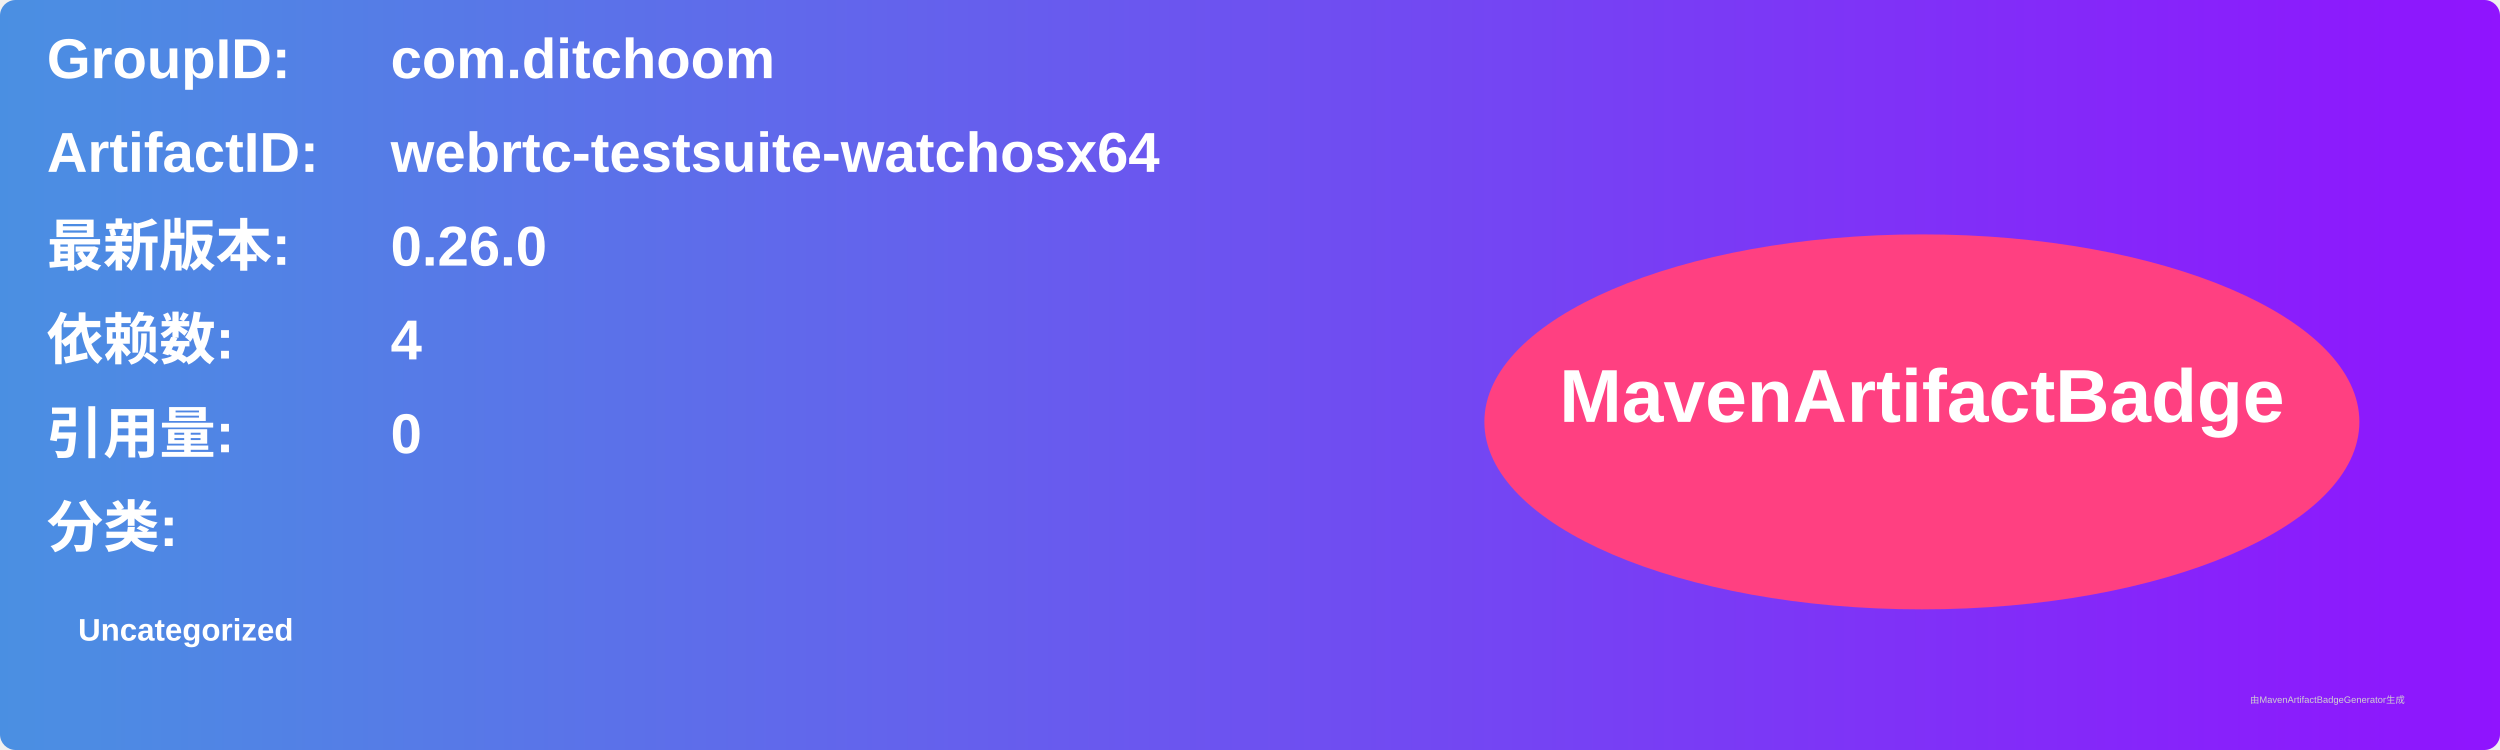
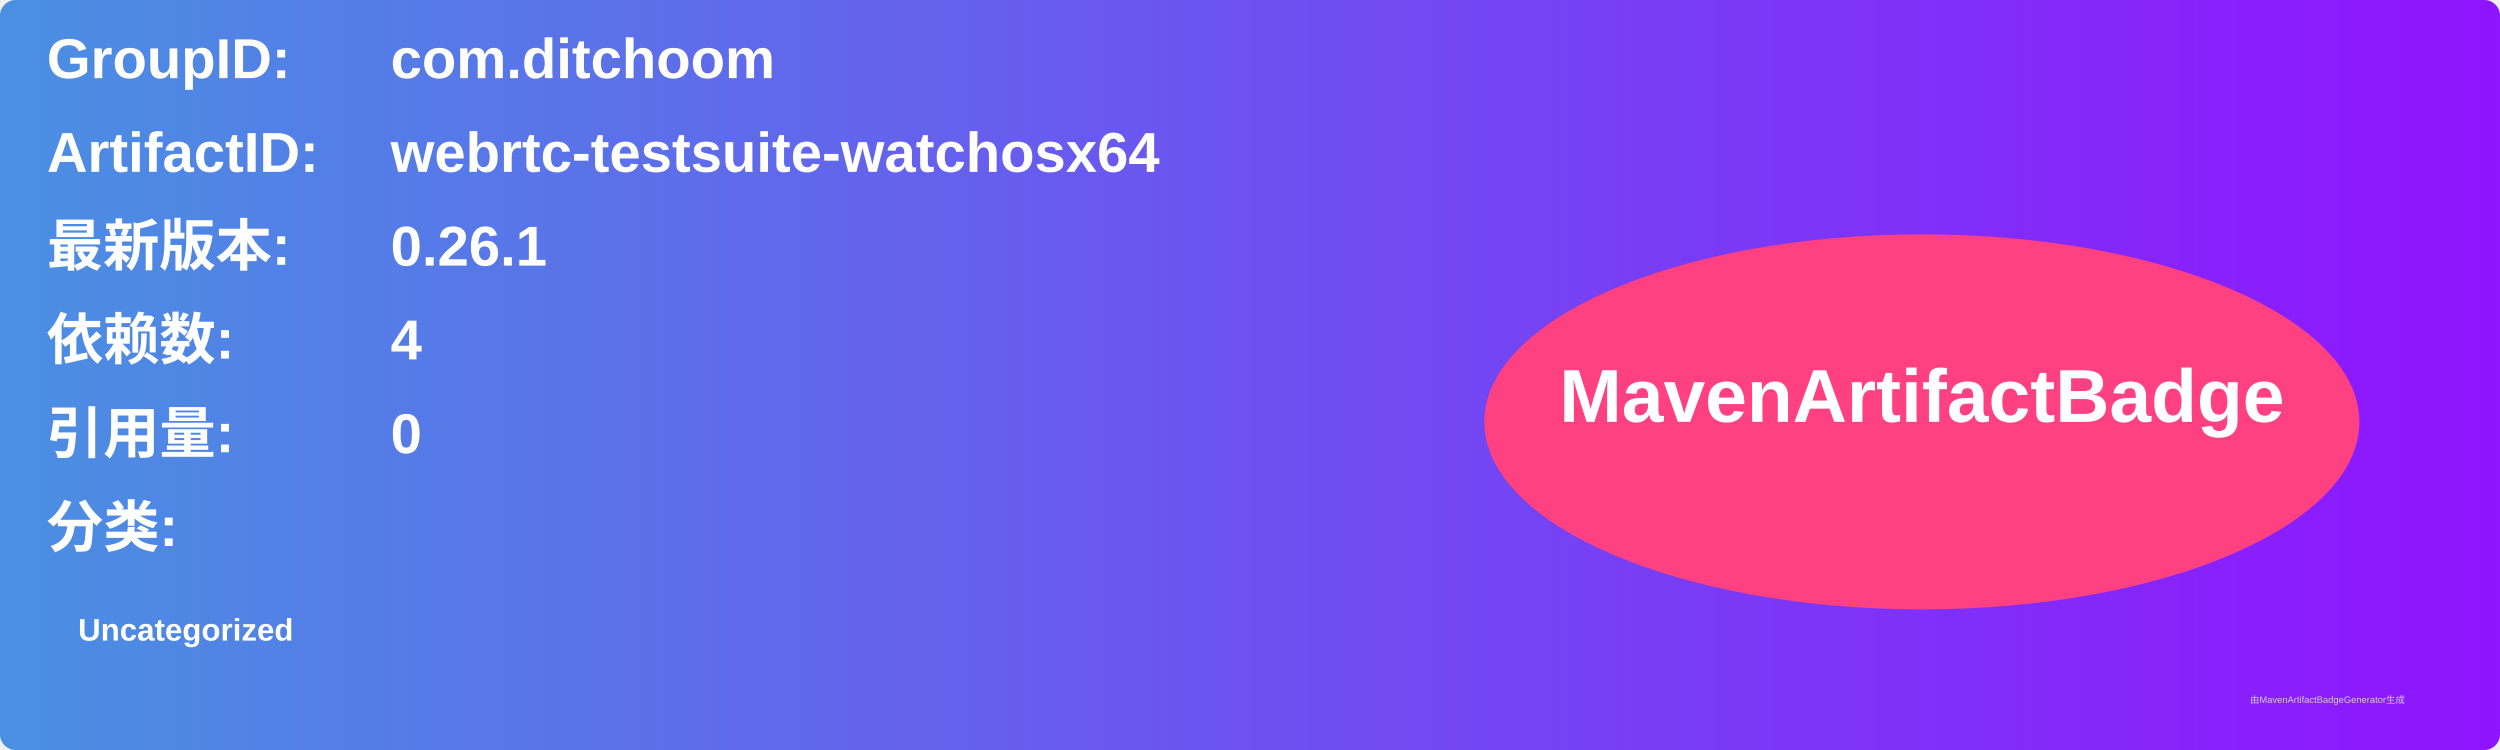
<svg xmlns="http://www.w3.org/2000/svg" width="800" height="240" viewBox="0 0 800 240">
  <linearGradient id="grad" x1="0%" y1="0%" x2="100%" y2="0%">
    <stop offset="0%" stop-color="#4a90e2" />
    <stop offset="100%" stop-color="#9013fe" />
  </linearGradient>
  <rect width="100%" height="100%" rx="5" ry="5" fill="url(#grad)" />
  <g transform="translate(15, 15)">
    <text x="0" y="10" font-family="Arial" font-size="18" fill="white" font-weight="bold" width="260">GroupID:</text>
    <text x="110" y="10" font-family="Arial" font-size="18" fill="white" font-weight="bold" width="460">com.ditchoom</text>
    <text x="0" y="40" font-family="Arial" font-size="18" fill="white" font-weight="bold" width="260">ArtifactID:</text>
    <text x="110" y="40" font-family="Arial" font-size="18" fill="white" font-weight="bold" width="460">webrtc-testsuite-watchosx64</text>
    <text x="0" y="70" font-family="Arial" font-size="18" fill="white" font-weight="bold">最新版本:</text>
    <text x="110" y="70" font-family="Arial" font-size="18" fill="white" font-weight="bold">
-       <tspan font-weight="bold">0.26.0</tspan>
+       <tspan font-weight="bold">0.26.1</tspan>
    </text>
    <text x="0" y="100" font-family="Arial" font-size="18" fill="white" font-weight="bold">依赖数: </text>
    <text x="110" y="100" font-family="Arial" font-size="18" fill="white">
      <tspan font-weight="bold">4</tspan>
    </text>
    <text x="0" y="130" font-family="Arial" font-size="18" fill="white" font-weight="bold">引用量: </text>
    <text x="110" y="130" font-family="Arial" font-size="18" fill="white">
      <tspan font-weight="bold">0</tspan>
    </text>
    <text x="0" y="160" font-family="Arial" font-size="18" fill="white" font-weight="bold">分类:</text>
    <text x="10" y="190" font-family="Arial" font-size="10" fill="white">
      <tspan font-weight="bold">Uncategorized</tspan>
    </text>
    <ellipse cx="600" cy="120" rx="140" ry="60" fill="#ff4081" />
    <text x="600" y="120" text-anchor="middle" font-family="Arial" font-size="24" fill="white" font-weight="bold">MavenArtifactBadge</text>
  </g>
  <text x="720" y="225" font-family="Arial" font-size="3" fill="#d0d0d0">由MavenArtifactBadgeGenerator生成</text>
</svg>
